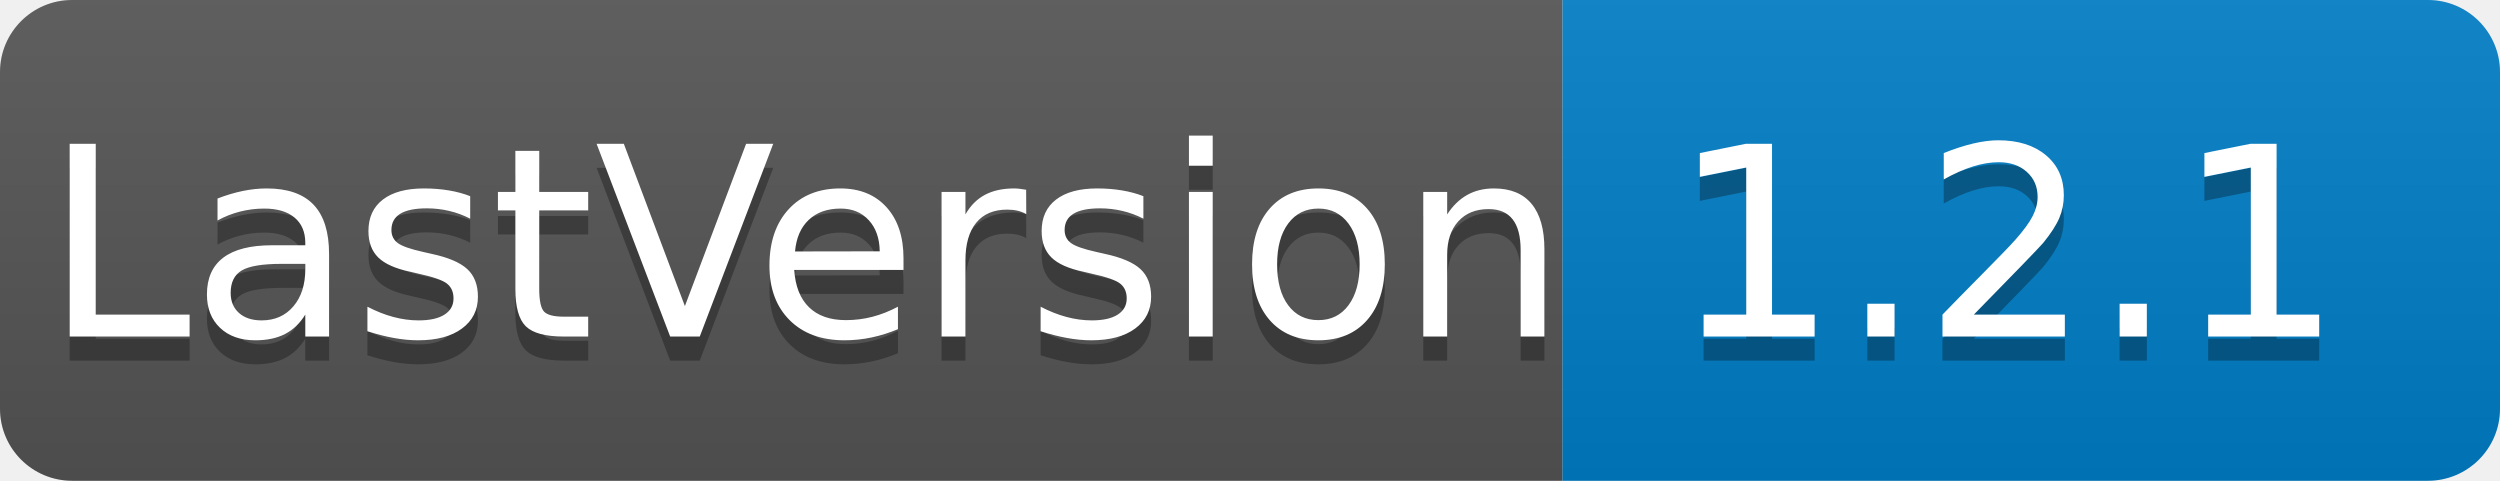
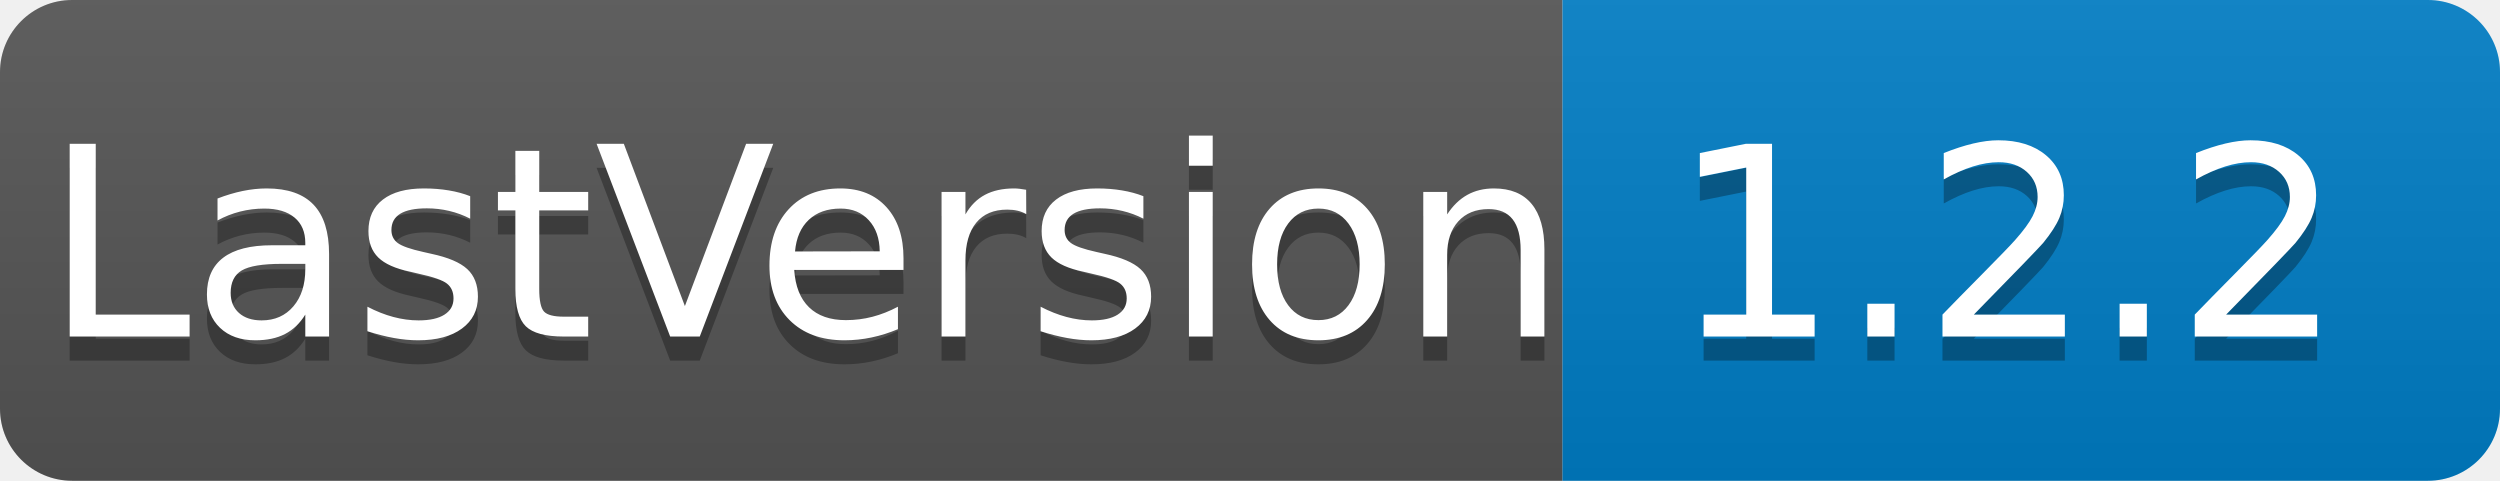
<svg xmlns="http://www.w3.org/2000/svg" height="20" width="104">
  <linearGradient id="b" x2="0" y2="100%">
    <stop offset="0" stop-color="#bbb" stop-opacity=".1" />
    <stop offset="1" stop-opacity=".1" />
  </linearGradient>
  <clipPath id="a">
    <rect fill="#fff" height="20" rx="3" width="104" />
  </clipPath>
  <g clip-path="url(#a)">
    <path d="M0 0h65v20H0z" fill="#555" />
    <path d="M65 0h39v20H65z" fill="#007ec6" />
    <path d="M0 0h104v20H0z" fill="url(#b)" />
  </g>
  <g fill="#fff" font-family="DejaVu Sans,Verdana,Geneva,sans-serif" font-size="110" text-anchor="middle">
    <text fill="#010101" fill-opacity=".3" textLength="550" transform="scale(.1)" x="335" y="150">LastVersion
        </text>
    <text textLength="550" transform="scale(.1)" x="335" y="140">LastVersion</text>
-     <text fill="#010101" fill-opacity=".3" textLength="290" transform="scale(.1)" x="835" y="150">1.2.1
+     <text fill="#010101" fill-opacity=".3" textLength="290" transform="scale(.1)" x="835" y="150">1.2.2
        </text>
-     <text textLength="290" transform="scale(.1)" x="835" y="140">1.2.1</text>
+     <text textLength="290" transform="scale(.1)" x="835" y="140">1.2.2</text>
  </g>
</svg>
